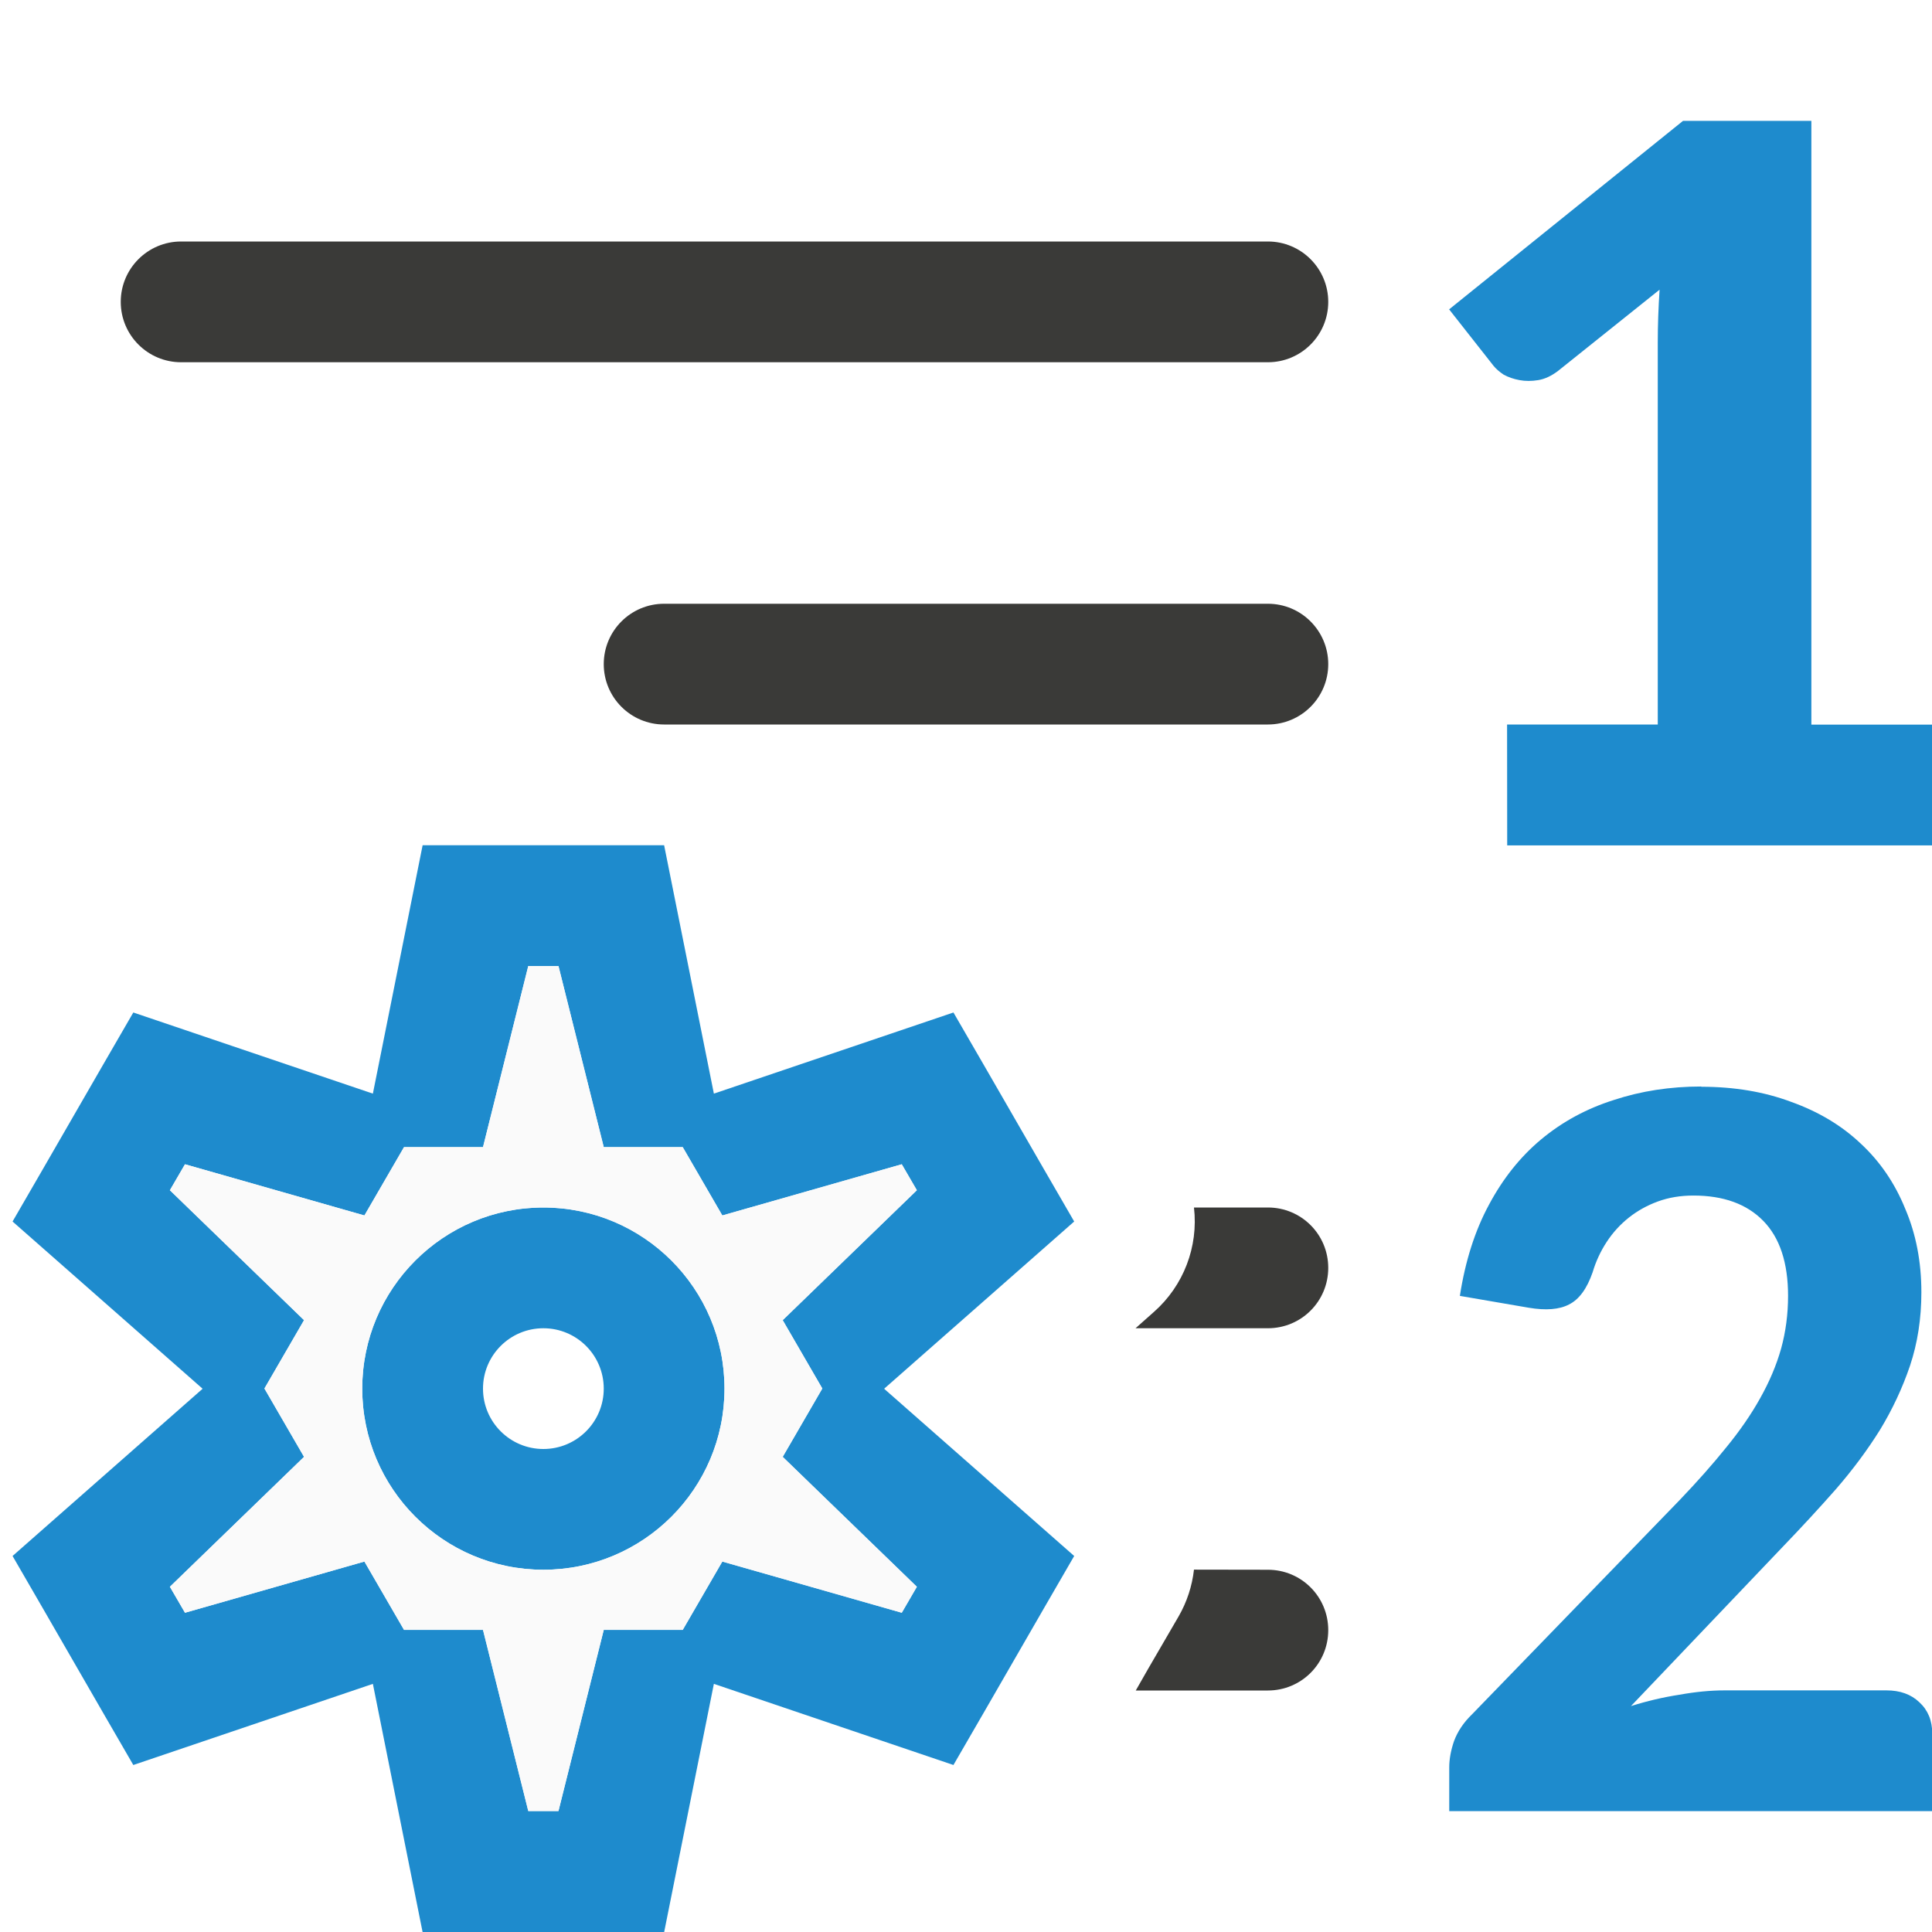
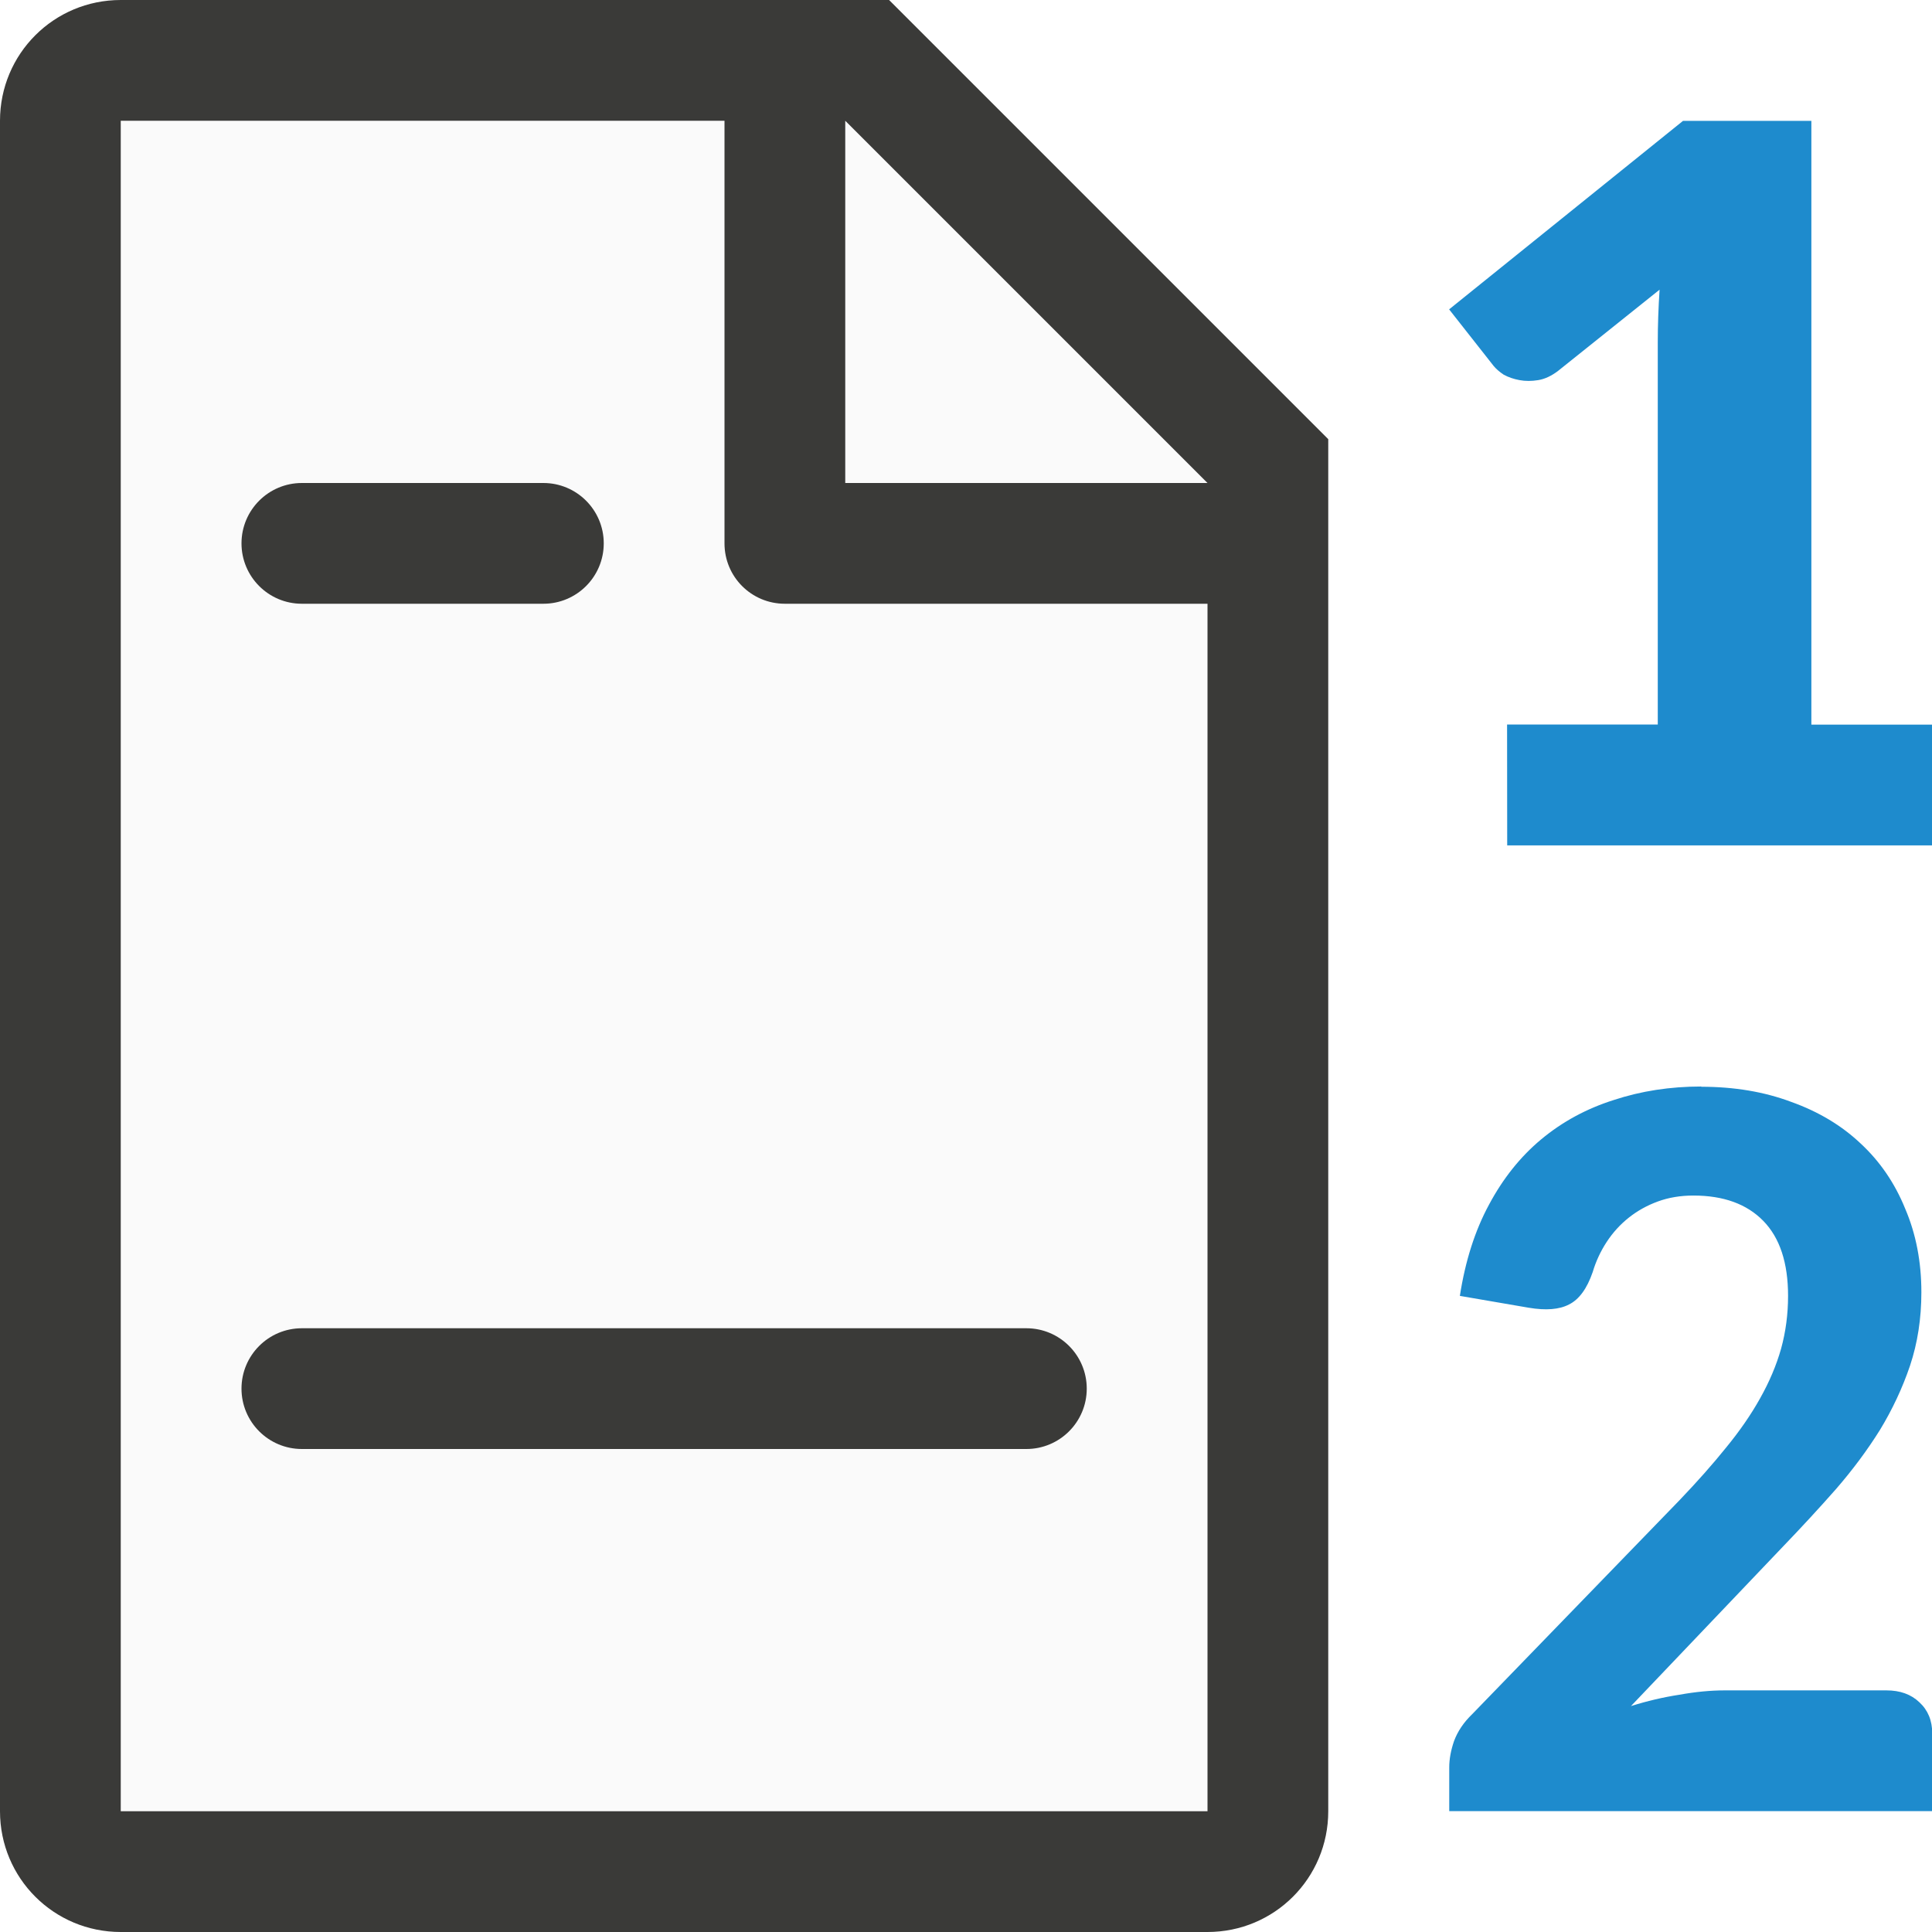
<svg xmlns="http://www.w3.org/2000/svg" viewBox="0 0 16 16">
-   <g transform="matrix(-1 0 0 1 16 0)">
-     <rect fill="#3a3a38" height="1" ry=".5" transform="scale(-1 1)" width="10" x="-15" y="2" />
-     <rect fill="#3a3a38" height="1" ry=".5" transform="scale(-1 1)" width="6" x="-11" y="5" />
-     <path d="m3.519 6h-1.248v-3.168c0-.138-.005-.283-.015-.433l.84.672c.055.042.11.068.165.077.055.009.107.009.155 0 .049-.009.092-.024.131-.045.036-.024.063-.048.083-.072l.369-.469-1.937-1.561h-1.063v5h-1v1h3.519z" fill="#1e8bcd" />
-     <path d="m1.911 9q-.41 0-.744.125-.339.121-.575.344-.241.223-.37.541-.134.313-.134.692 0 .326.094.608.094.277.249.532.156.25.365.491.209.237.441.478l1.256 1.318q-.2-.063-.401-.094-.2-.036-.374-.036h-1.341q-.169 0-.272.098-.107.098-.107.259v.643h4v-.362q0-.103-.04-.219-.045-.121-.151-.223l-1.719-1.774q-.218-.228-.383-.433-.169-.206-.281-.407-.116-.206-.174-.411-.058-.21-.058-.438 0-.411.205-.621.205-.21.579-.21.16 0 .294.049.134.049.241.134.107.085.183.201.076.116.116.25.071.206.196.268.12.063.334.027l.57-.098q-.067-.433-.241-.755-.174-.326-.432-.541-.263-.219-.601-.326-.339-.112-.726-.112z" fill="#1e8bcd" />
+   <g fill="#1e8bcd" transform="translate(12)">
+     <path d="m.481 6h1.248v-3.168c0-.138.005-.283.015-.433l-.84.672c-.055.042-.11.068-.165.077-.055.009-.107.009-.155 0-.049-.009-.092-.024-.131-.045-.036-.024-.063-.048-.083-.072l-.369-.469 1.937-1.561h1.063v5h1v1h-3.519z" />
+     <path d="m2.089 9q.41 0 .744.125.339.121.575.344.241.223.37.541.134.313.134.692 0 .326-.094.608-.094.277-.249.532-.156.25-.365.491-.209.237-.441.478l-1.256 1.318q.2-.063.401-.094.2-.036.374-.036h1.341q.169 0 .272.098.107.098.107.259v.643h-4v-.362q0-.103.04-.219.045-.121.151-.223l1.719-1.774q.218-.228.383-.433.169-.206.281-.407.116-.206.174-.411.058-.21.058-.438 0-.411-.205-.621-.205-.21-.579-.21-.16 0-.294.049-.134.049-.241.134-.107.085-.183.201-.076.116-.116.25-.071.206-.196.268-.12.063-.334.027l-.57-.098q.067-.433.241-.755.174-.326.432-.541.263-.219.601-.326.339-.112.726-.112z" />
+   </g>
+   <g transform="translate(-5)">
+     <path d="m6 1v14h9v-11.295l-2.695-2.705z" fill="#fafafa" />
    <g fill="#3a3a38">
-       <path d="m5.5 10c-.277 0-.5.223-.5.5s.223.5.5.5h1.096l-.152-.135a1 1 0 0 1 -.332-.865z" />
-       <path d="m5.5 13c-.277 0-.5.223-.5.5s.223.5.5.5h1.094l-.105-.184-.25-.43a1 1 0 0 1 -.127-.387z" />
+       <path d="m6 0c-.554 0-1 .446-1 1v14c0 .554.446 1 1 1h9c.554 0 1-.446 1-1v-10.5-.863l-3.637-3.637h-.863zm0 1h5v3.5c0 .277.223.5.5.5h3.5v10h-9zm6 0 3 3h-3z" />
+       <rect height="1" ry=".5" width="3" x="7" y="4" />
+       <rect height="1" ry=".5" width="7" x="7" y="11" />
    </g>
-     <path d="m10.5 7-.412 2.057-1.984-.672-.25.432-.5.867-.25.432 1.574 1.385-1.574 1.385.25.432.5.867.25.432 1.984-.672.412 2.057h.5 1 .5l.412-2.057 1.984.672.25-.432.5-.867.25-.432-1.574-1.385 1.574-1.385-.25-.432-.5-.867-.25-.432-1.984.672-.412-2.057h-.5-1zm.875 1h.25l.375 1.5h.654l.328.566 1.486-.424.125.215-1.111 1.076.328.566-.328.566 1.111 1.076-.125.215-1.486-.424-.328.566h-.654l-.375 1.5h-.25l-.375-1.5h-.654l-.328-.566-1.486.424-.125-.215 1.111-1.076-.328-.566.328-.566-1.111-1.076.125-.215 1.486.424.328-.566h.654zm.125 2a1.5 1.5 0 0 0 -1.5 1.5 1.5 1.5 0 0 0 1.5 1.5 1.5 1.5 0 0 0 1.5-1.5 1.5 1.5 0 0 0 -1.5-1.5zm0 1a.5.5 0 0 1 .5.5.5.5 0 0 1 -.5.5.5.5 0 0 1 -.5-.5.5.5 0 0 1 .5-.5z" fill="#1e8bcd" />
-     <path d="m11.375 8h.25l.375 1.5h.654l.328.566 1.486-.424.125.215-1.111 1.076.328.566-.328.566 1.111 1.076-.125.215-1.486-.424-.328.566h-.654l-.375 1.5h-.25l-.375-1.5h-.654l-.328-.566-1.486.424-.125-.215 1.111-1.076-.328-.566.328-.566-1.111-1.076.125-.215 1.486.424.328-.566h.654zm.125 2c-.828 0-1.5.672-1.5 1.5s.672 1.5 1.5 1.5 1.5-.672 1.5-1.5-.672-1.5-1.5-1.5z" fill="#fafafa" />
  </g>
</svg>
